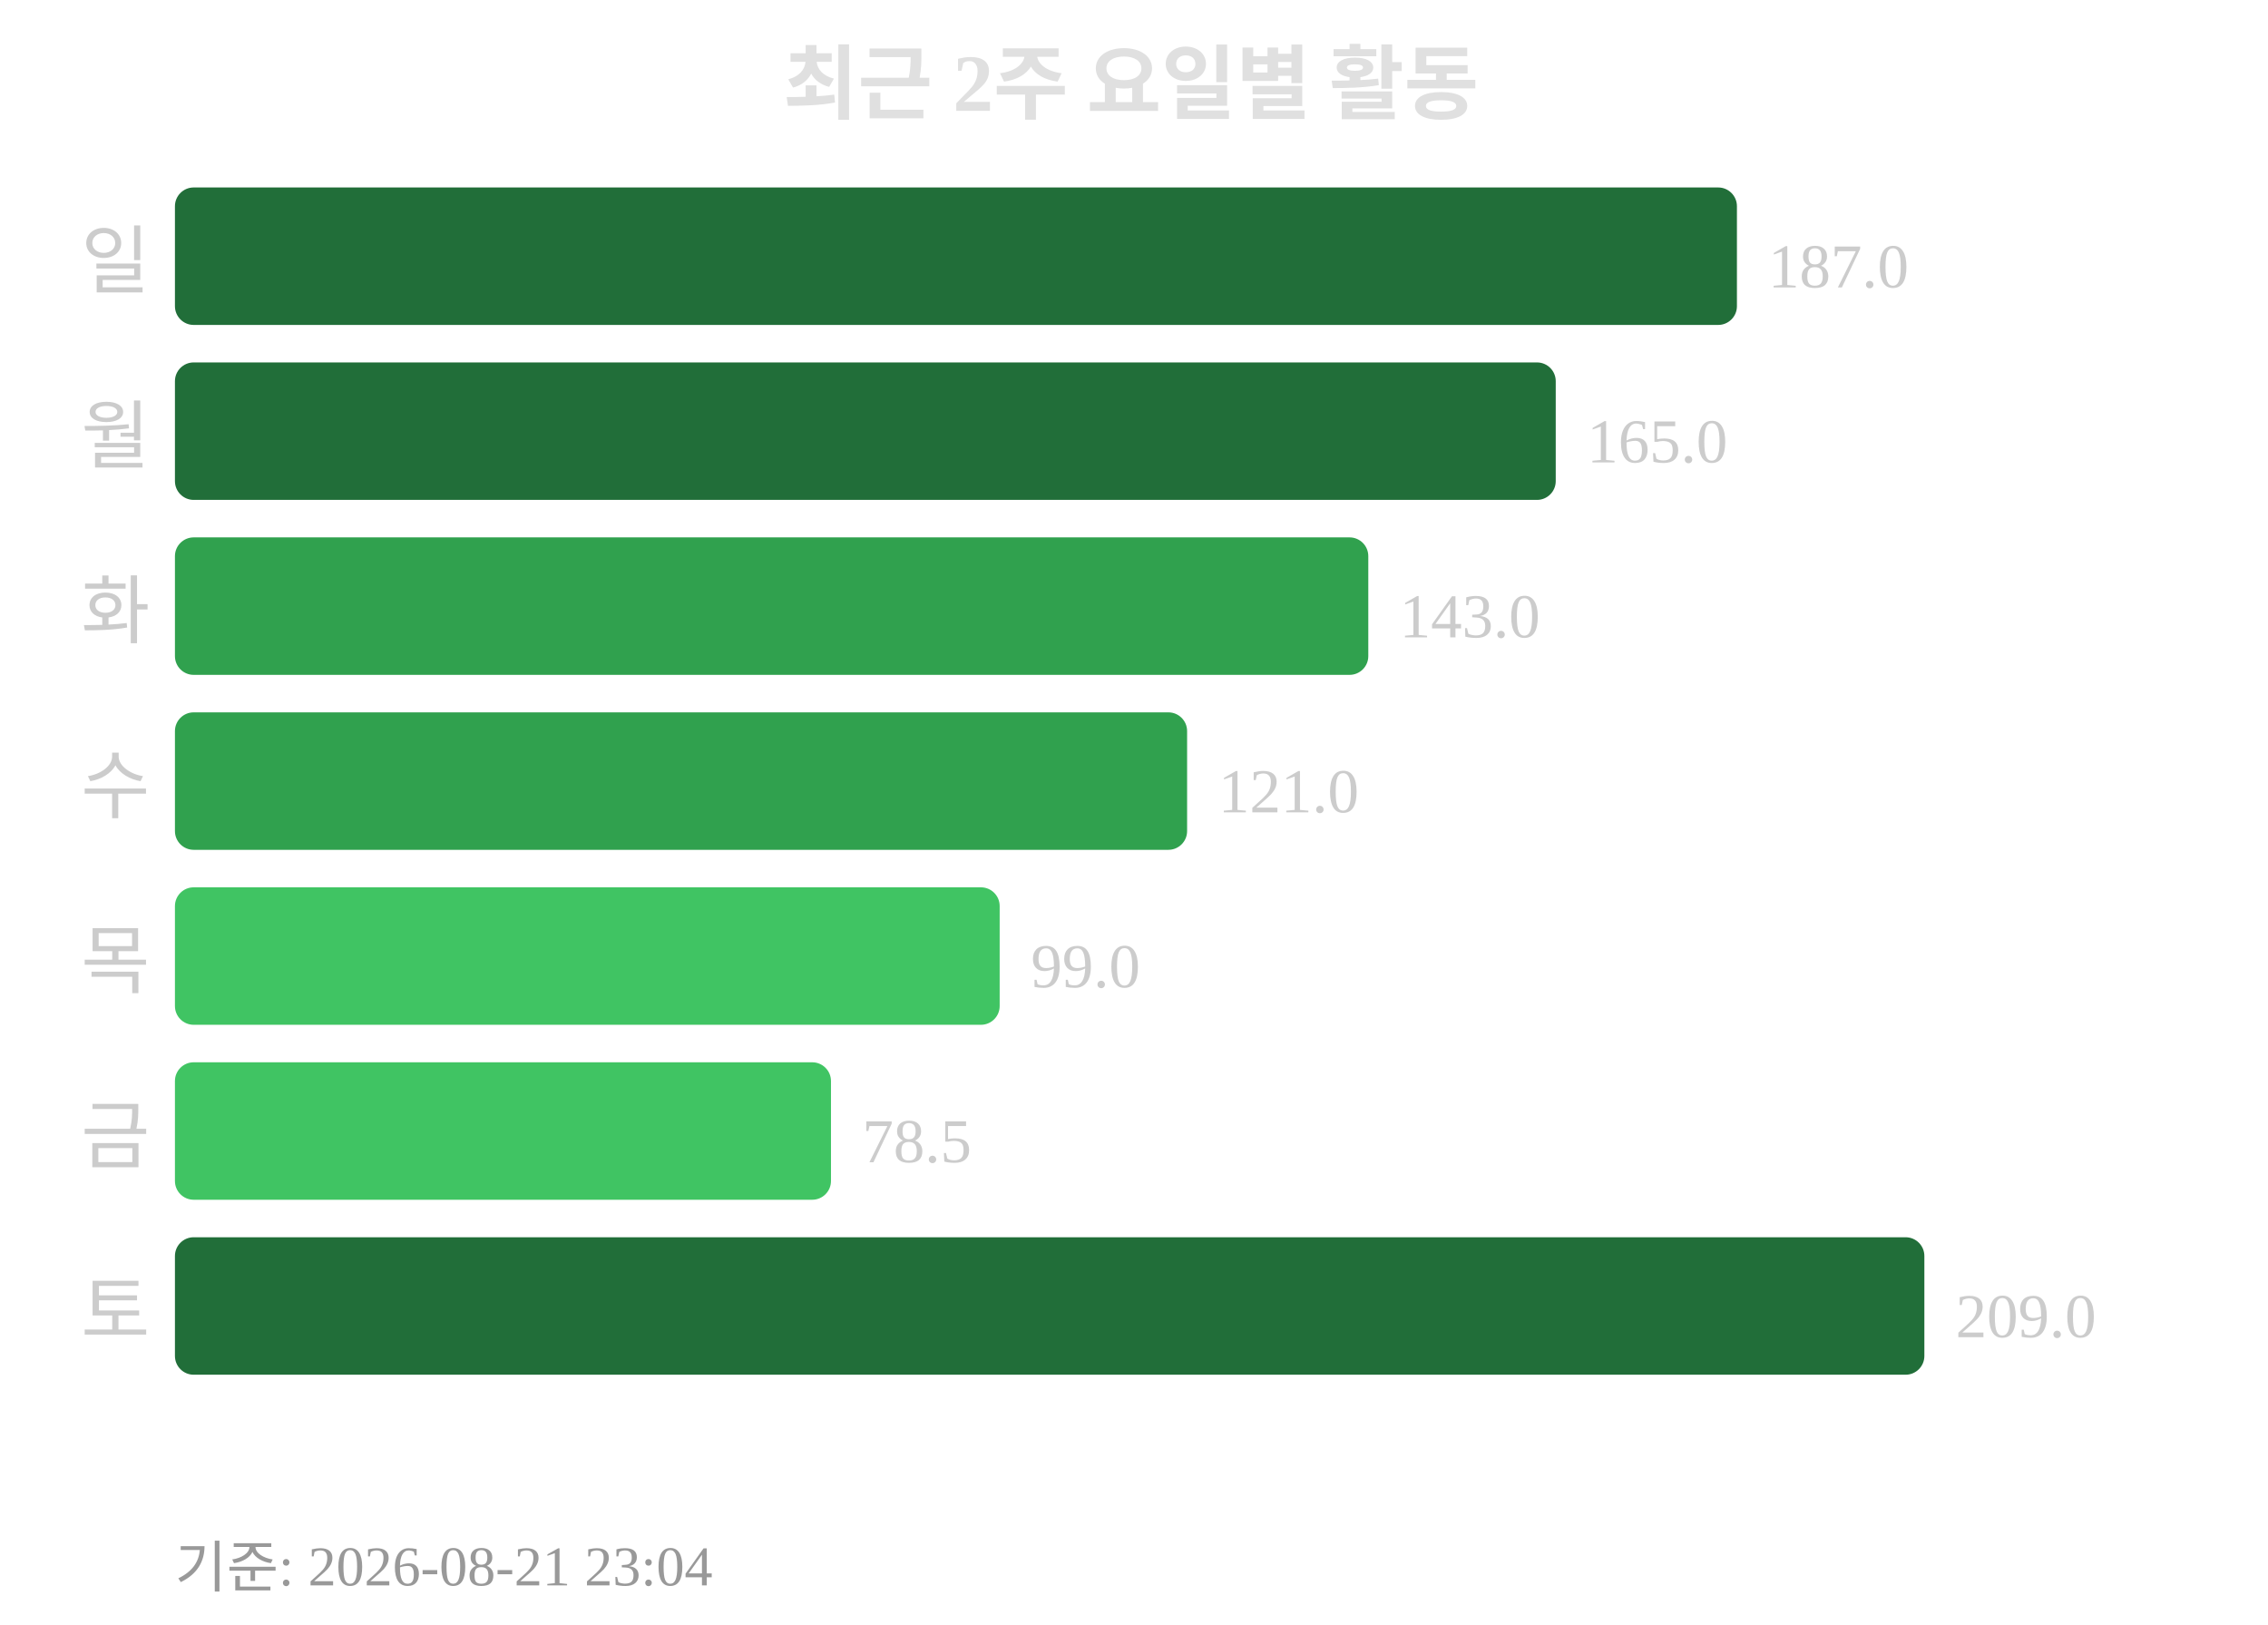
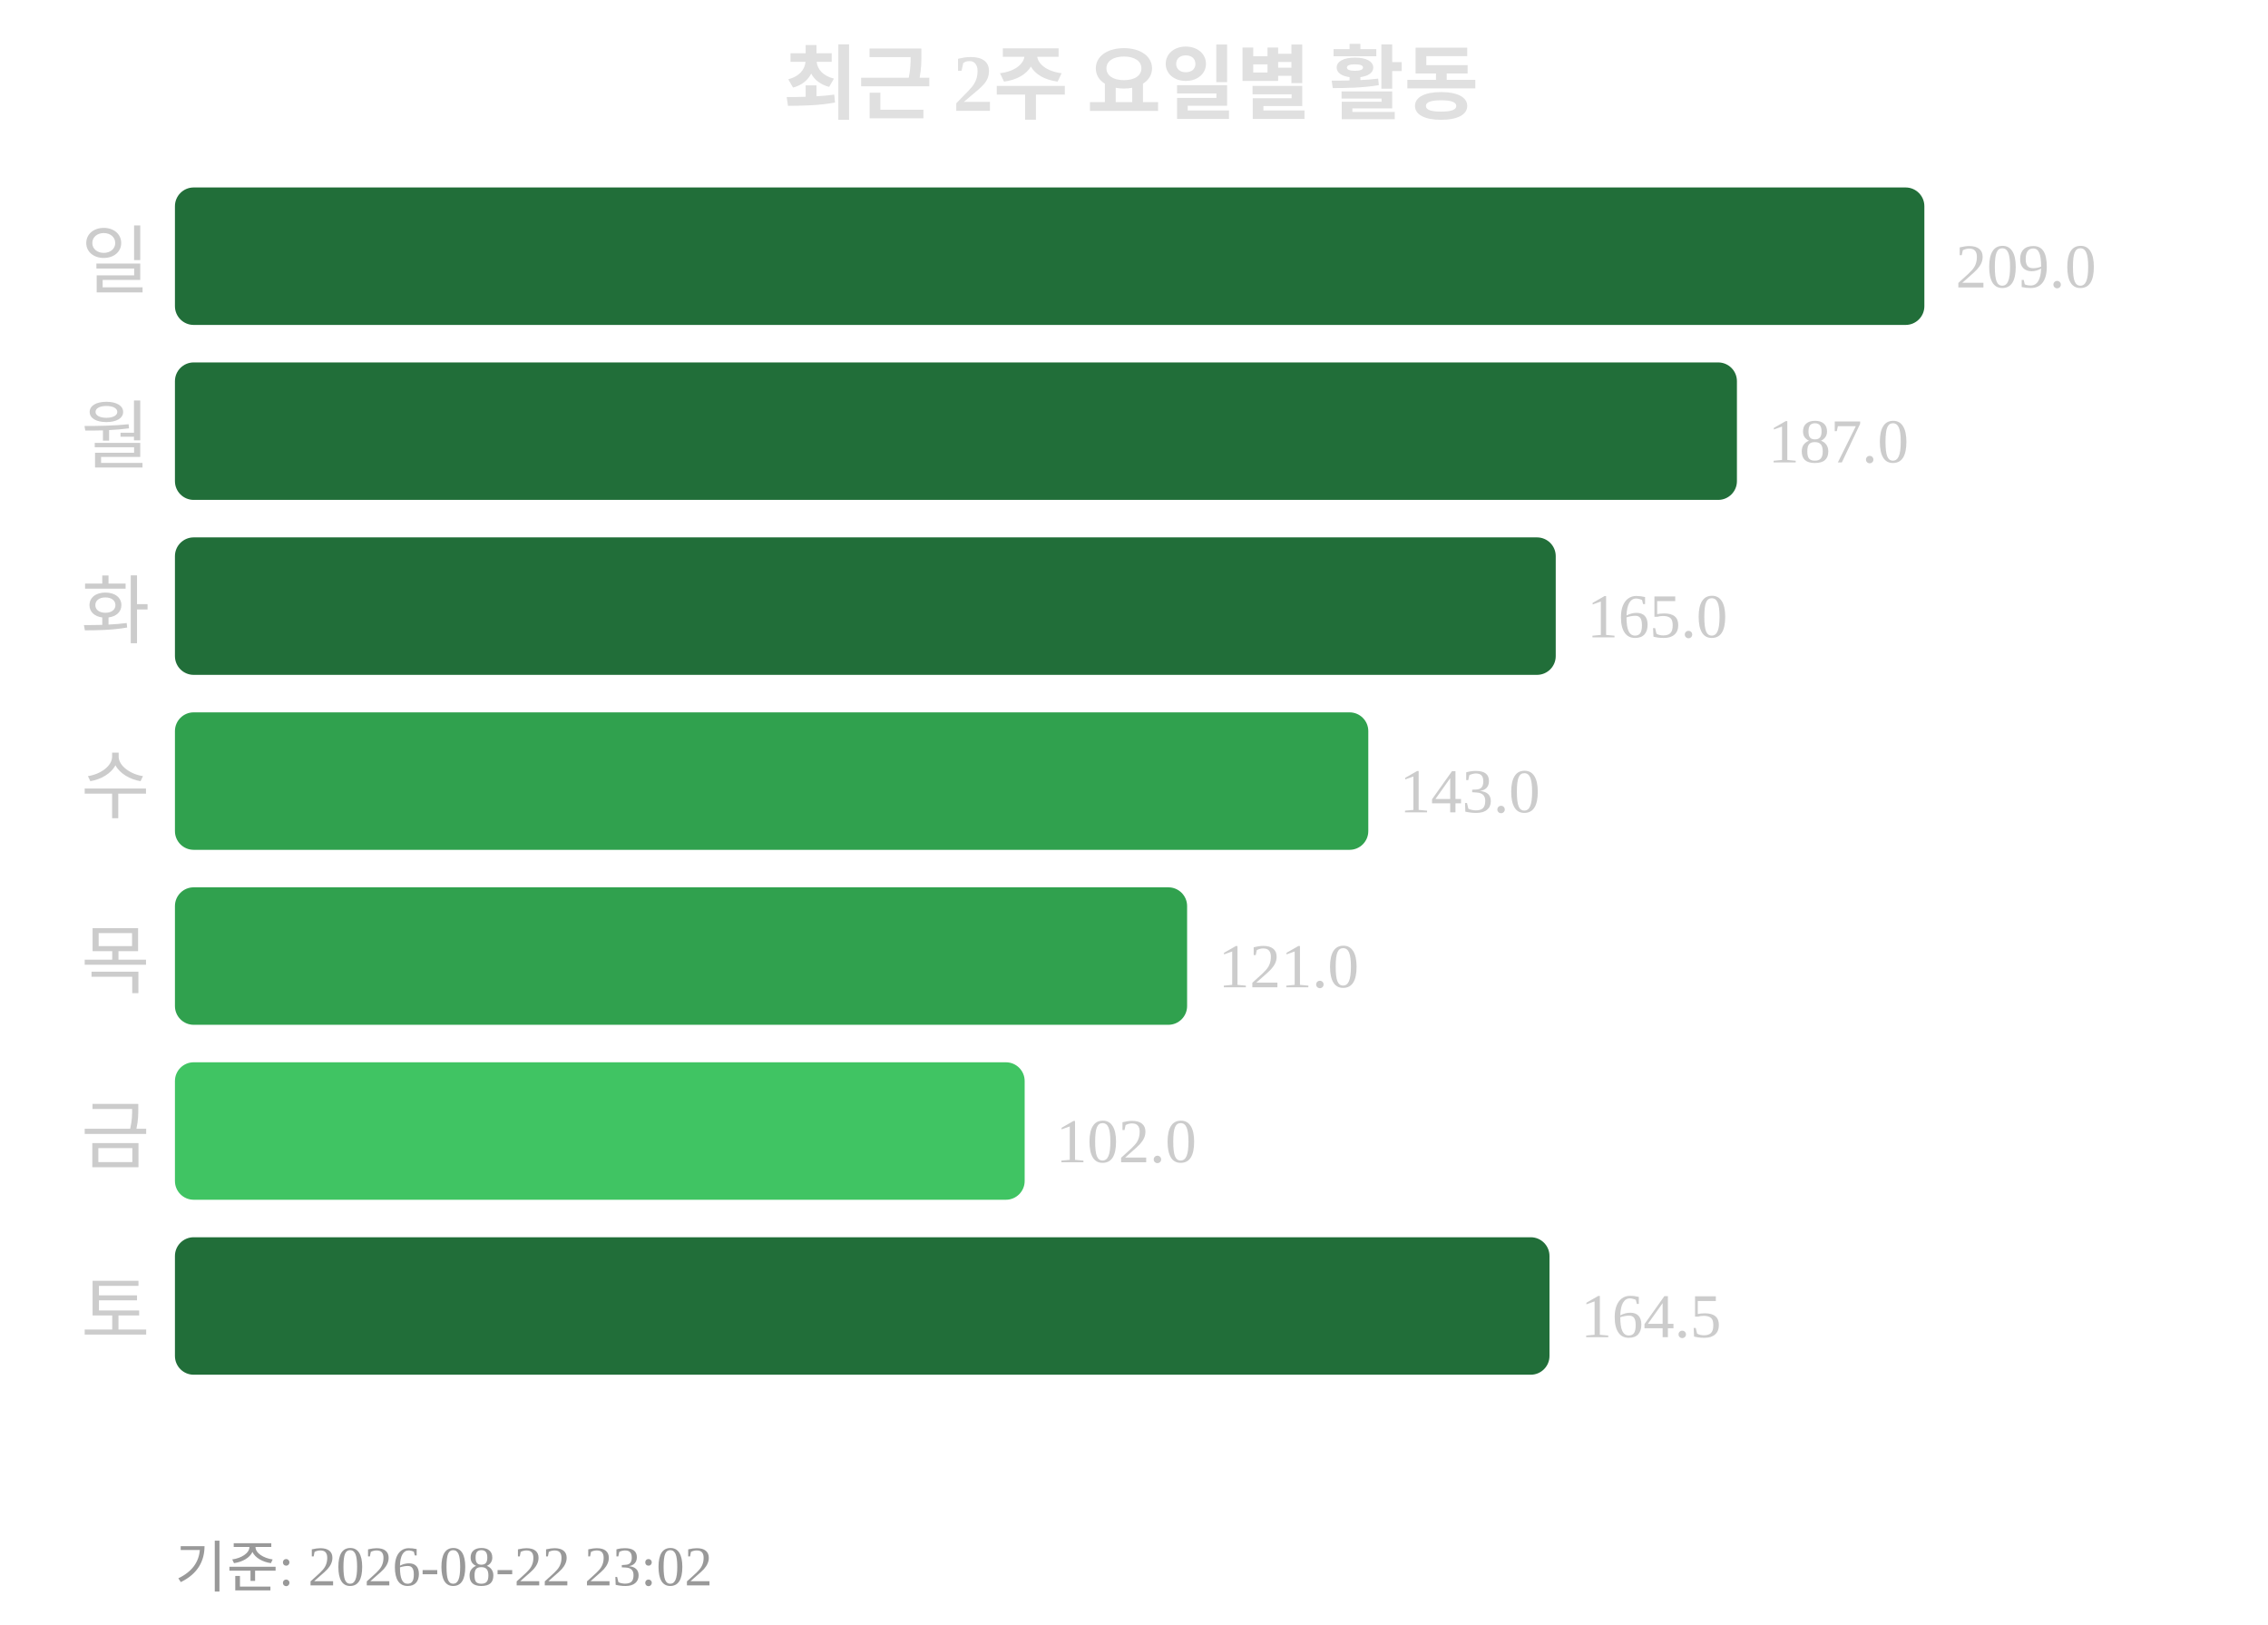
<svg xmlns="http://www.w3.org/2000/svg" width="363" height="260">
  <text x="181" y="18" text-anchor="middle" font-size="13" font-weight="bold" fill="#e0e0e0">최근 2주 요일별 활동</text>
  <text x="24" y="46" text-anchor="end" font-size="12" fill="#cccccc">일</text>
-   <rect x="28" y="30" width="250" height="22" rx="3" fill="#216e39" />
-   <text x="283" y="46" font-size="10" fill="#cccccc">187.0</text>
+   <rect x="28" y="30" width="280" height="22" rx="3" fill="#216e39" />
+   <text x="313" y="46" font-size="10" fill="#cccccc">209.0</text>
  <text x="24" y="74" text-anchor="end" font-size="12" fill="#cccccc">월</text>
-   <rect x="28" y="58" width="221" height="22" rx="3" fill="#216e39" />
-   <text x="254" y="74" font-size="10" fill="#cccccc">165.0</text>
+   <rect x="28" y="58" width="250" height="22" rx="3" fill="#216e39" />
+   <text x="283" y="74" font-size="10" fill="#cccccc">187.0</text>
  <text x="24" y="102" text-anchor="end" font-size="12" fill="#cccccc">화</text>
-   <rect x="28" y="86" width="191" height="22" rx="3" fill="#30a14e" />
-   <text x="224" y="102" font-size="10" fill="#cccccc">143.0</text>
+   <rect x="28" y="86" width="221" height="22" rx="3" fill="#216e39" />
+   <text x="254" y="102" font-size="10" fill="#cccccc">165.0</text>
  <text x="24" y="130" text-anchor="end" font-size="12" fill="#cccccc">수</text>
-   <rect x="28" y="114" width="162" height="22" rx="3" fill="#30a14e" />
-   <text x="195" y="130" font-size="10" fill="#cccccc">121.0</text>
+   <rect x="28" y="114" width="191" height="22" rx="3" fill="#30a14e" />
+   <text x="224" y="130" font-size="10" fill="#cccccc">143.0</text>
  <text x="24" y="158" text-anchor="end" font-size="12" fill="#cccccc">목</text>
-   <rect x="28" y="142" width="132" height="22" rx="3" fill="#40c463" />
-   <text x="165" y="158" font-size="10" fill="#cccccc">99.0</text>
+   <rect x="28" y="142" width="162" height="22" rx="3" fill="#30a14e" />
+   <text x="195" y="158" font-size="10" fill="#cccccc">121.0</text>
  <text x="24" y="186" text-anchor="end" font-size="12" fill="#cccccc">금</text>
-   <rect x="28" y="170" width="105" height="22" rx="3" fill="#40c463" />
-   <text x="138" y="186" font-size="10" fill="#cccccc">78.5</text>
+   <rect x="28" y="170" width="136" height="22" rx="3" fill="#40c463" />
+   <text x="169" y="186" font-size="10" fill="#cccccc">102.0</text>
  <text x="24" y="214" text-anchor="end" font-size="12" fill="#cccccc">토</text>
-   <rect x="28" y="198" width="280" height="22" rx="3" fill="#216e39" />
-   <text x="313" y="214" font-size="10" fill="#cccccc">209.0</text>
-   <text x="28" y="254" font-size="9" fill="#999999">기준: 2026-08-21 23:04</text>
+   <rect x="28" y="198" width="220" height="22" rx="3" fill="#216e39" />
+   <text x="253" y="214" font-size="10" fill="#cccccc">164.5</text>
+   <text x="28" y="254" font-size="9" fill="#999999">기준: 2026-08-22 23:02</text>
</svg>
